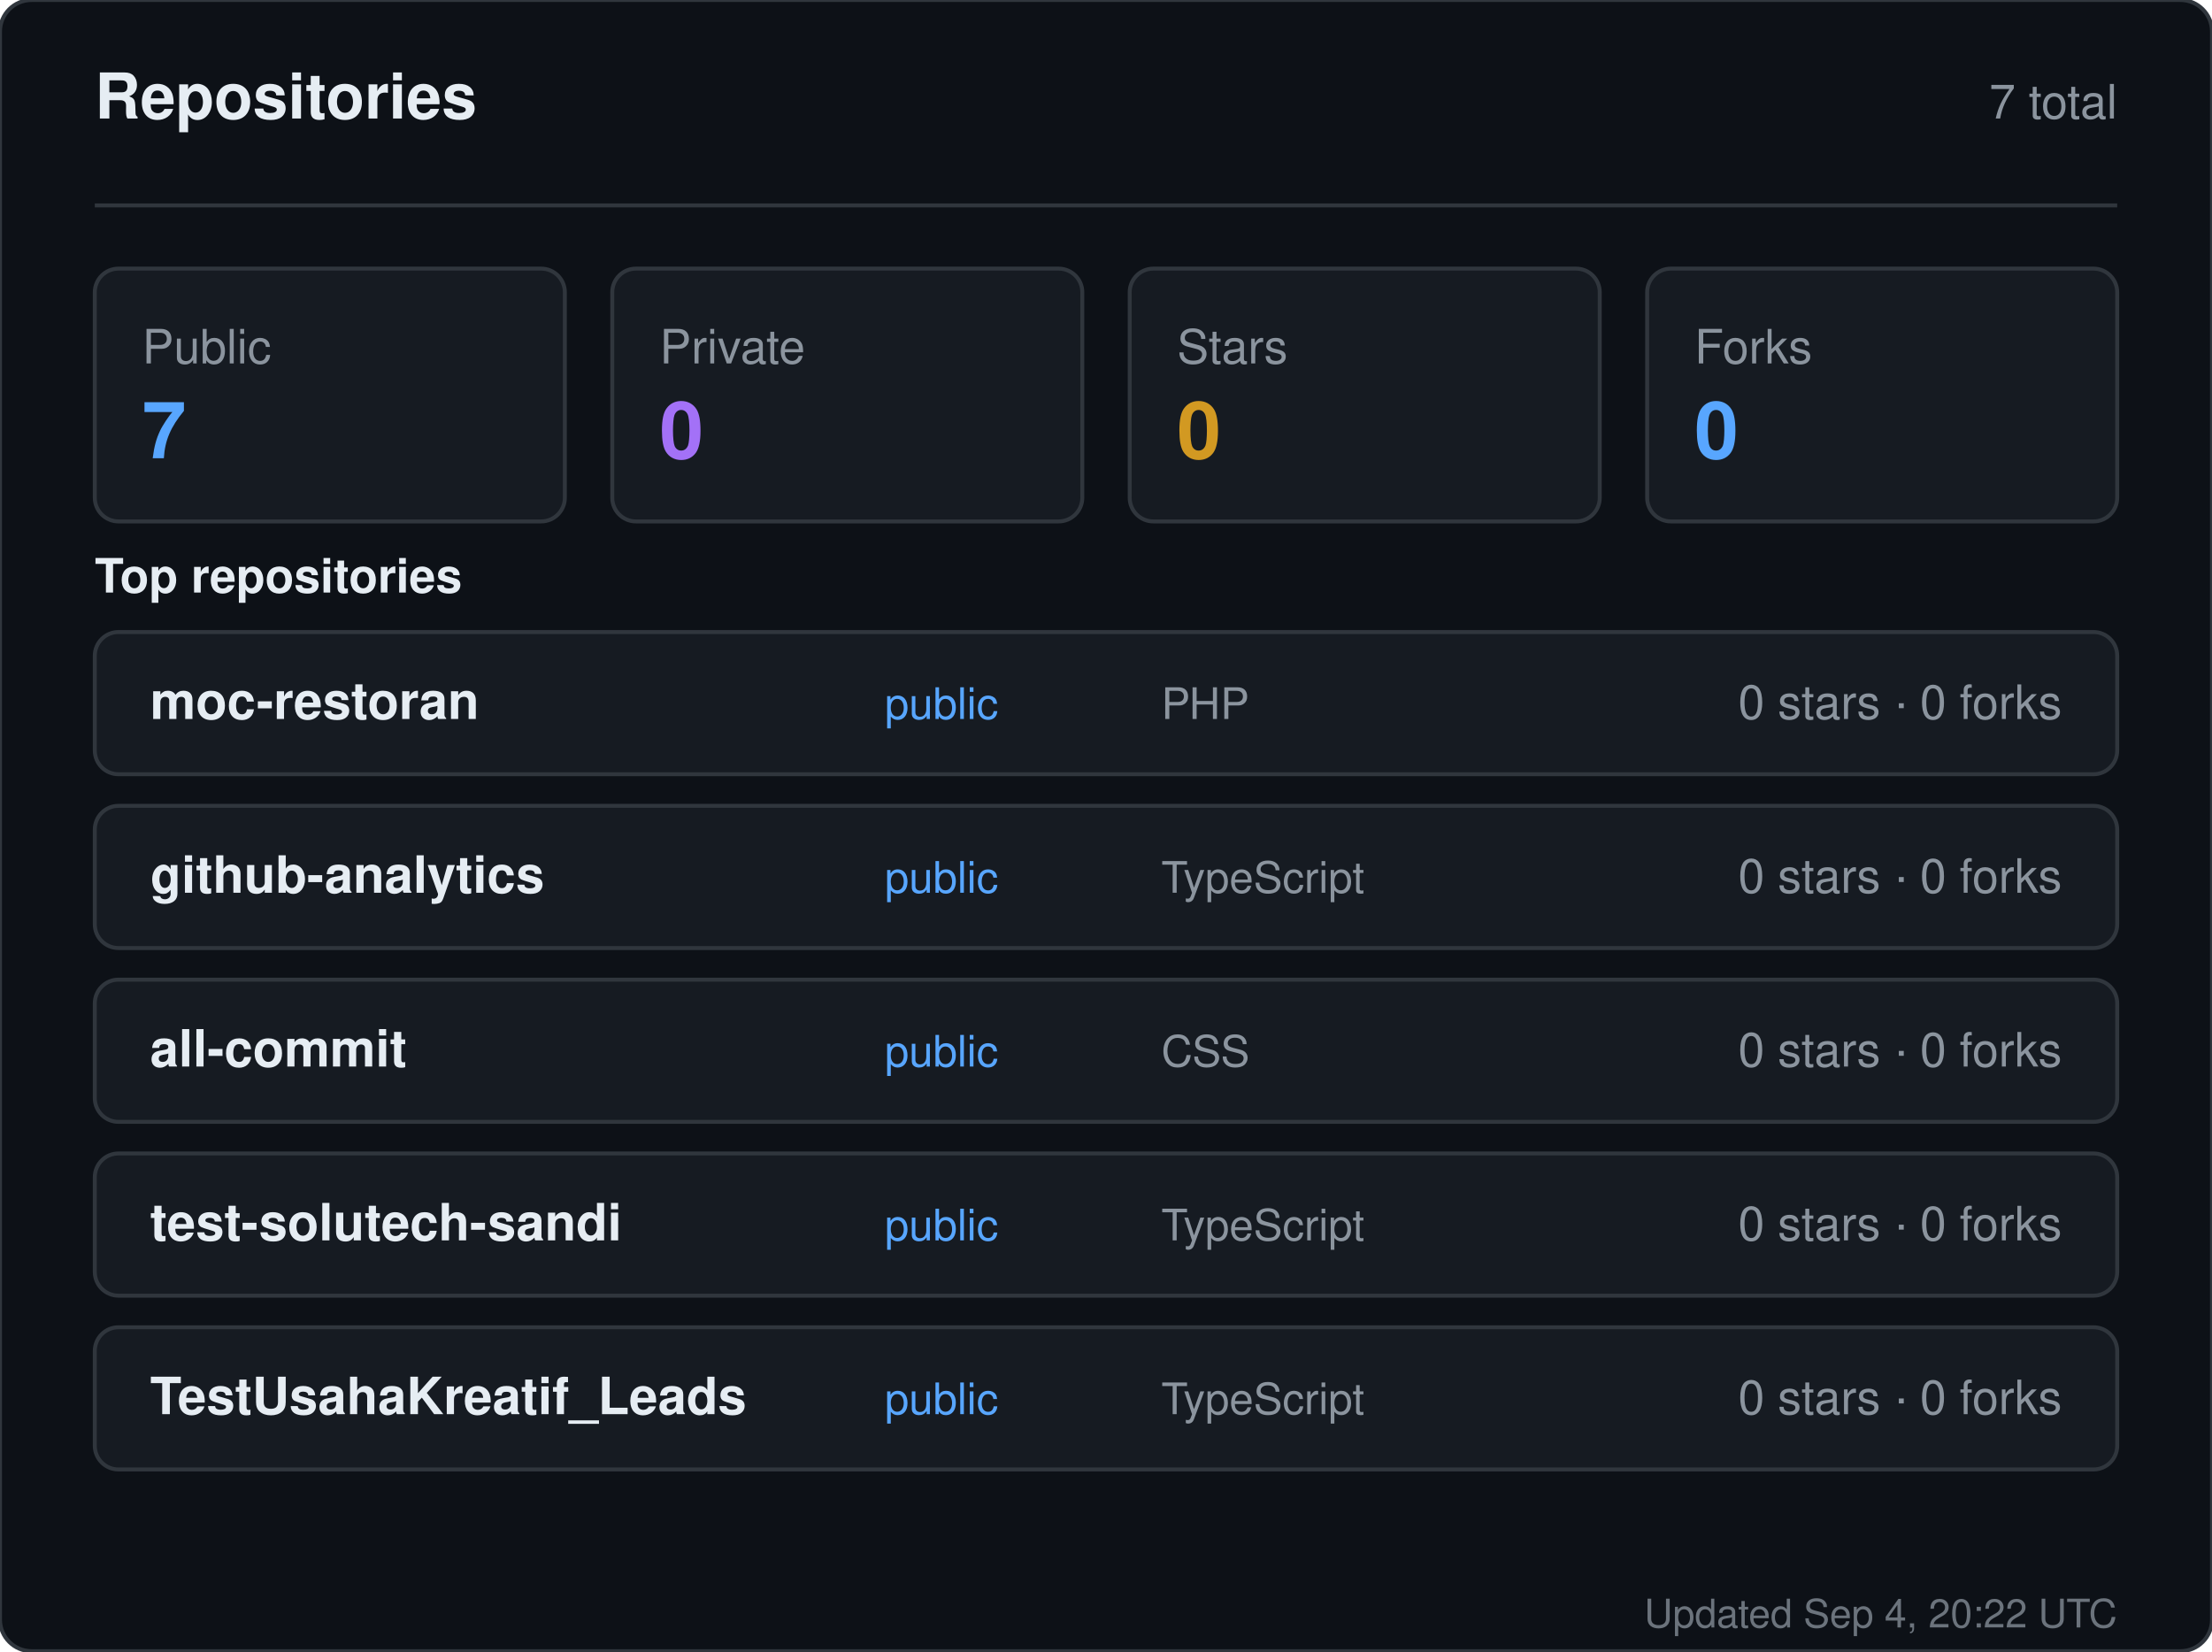
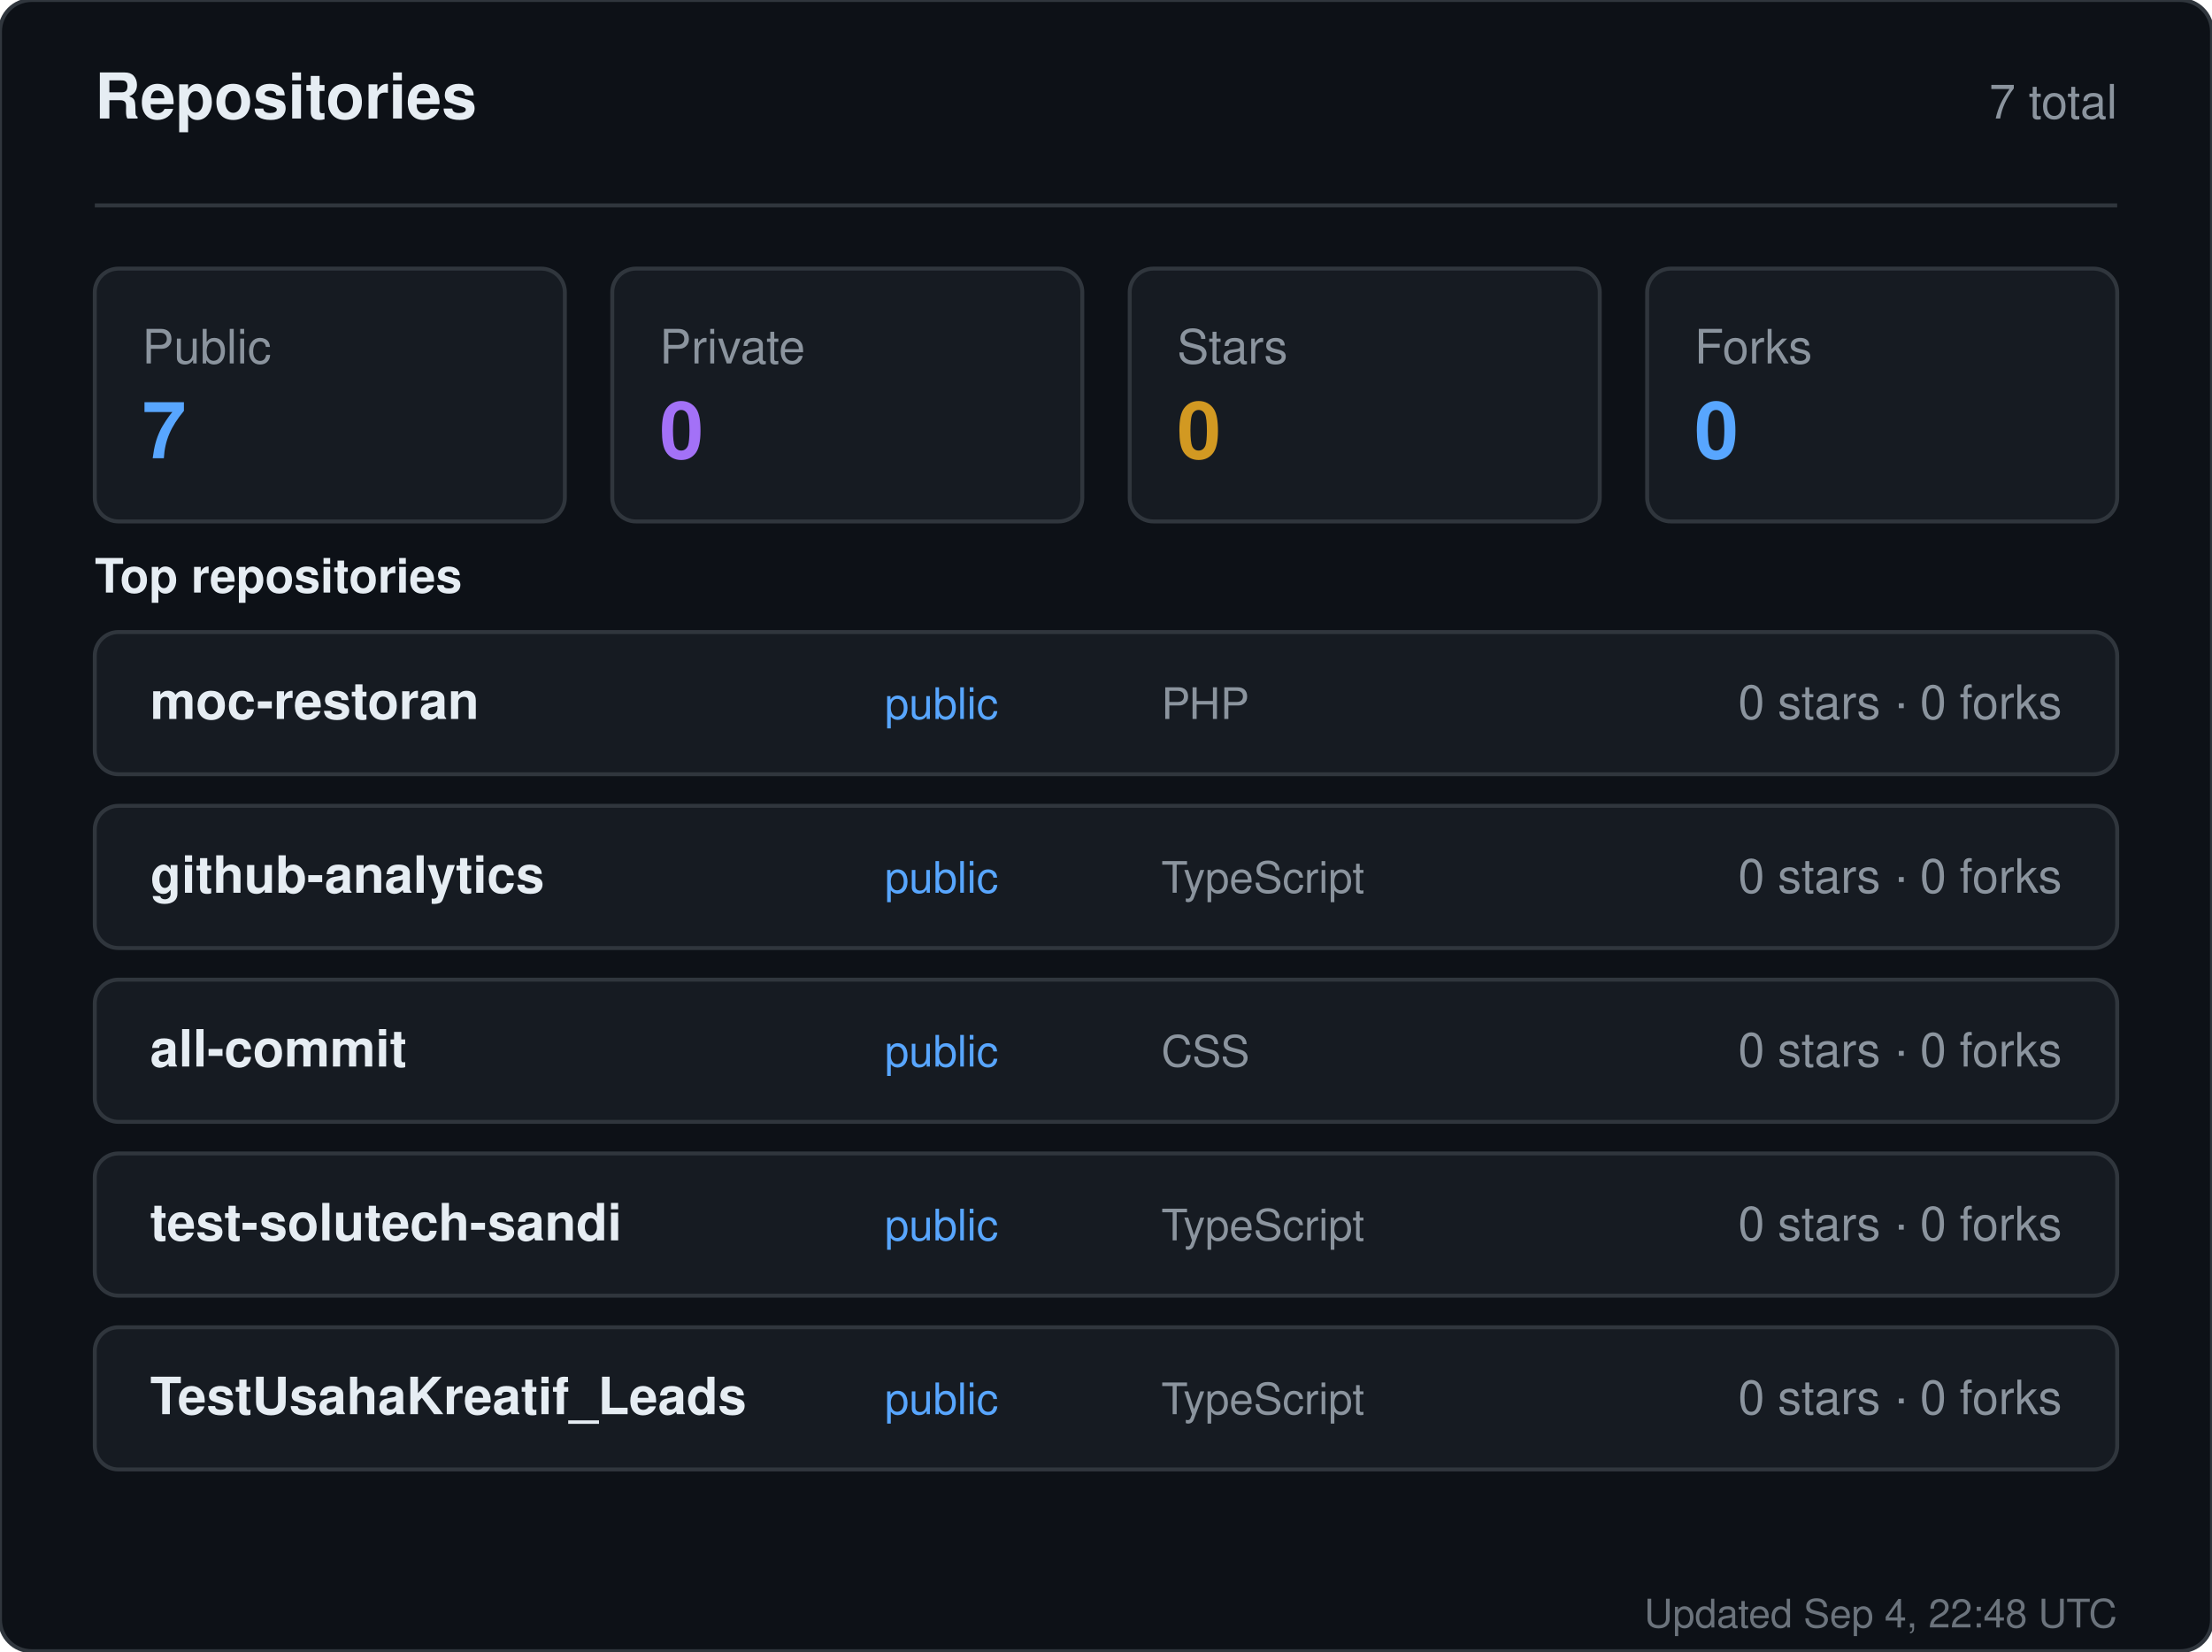
<svg xmlns="http://www.w3.org/2000/svg" width="560" height="418" viewBox="0 0 560 418" role="img" aria-label="Repositories for sandiirawan12">
  <rect width="560" height="418" rx="8" fill="#0d1117" stroke="#30363d" />
  <g font-family="-apple-system, BlinkMacSystemFont, Segoe UI, Helvetica, Arial, sans-serif">
    <text x="24" y="30" fill="#e6edf3" font-size="16" font-weight="700">Repositories</text>
    <text x="536" y="30" fill="#8b949e" font-size="12" text-anchor="end">7 total</text>
    <line x1="24" y1="52" x2="536" y2="52" stroke="#30363d" />
    <rect x="24" y="68" width="119" height="64" rx="6" fill="#161b22" stroke="#30363d" />
    <text x="36" y="92" fill="#8b949e" font-size="12">Public</text>
    <text x="36" y="116" fill="#58a6ff" font-size="20" font-weight="700">7</text>
    <rect x="155" y="68" width="119" height="64" rx="6" fill="#161b22" stroke="#30363d" />
    <text x="167" y="92" fill="#8b949e" font-size="12">Private</text>
    <text x="167" y="116" fill="#a371f7" font-size="20" font-weight="700">0</text>
    <rect x="286" y="68" width="119" height="64" rx="6" fill="#161b22" stroke="#30363d" />
    <text x="298" y="92" fill="#8b949e" font-size="12">Stars</text>
    <text x="298" y="116" fill="#d29922" font-size="20" font-weight="700">0</text>
    <rect x="417" y="68" width="119" height="64" rx="6" fill="#161b22" stroke="#30363d" />
    <text x="429" y="92" fill="#8b949e" font-size="12">Forks</text>
    <text x="429" y="116" fill="#58a6ff" font-size="20" font-weight="700">0</text>
    <text x="24" y="150" fill="#e6edf3" font-size="12" font-weight="600">Top repositories</text>
    <rect x="24" y="160" width="512" height="36" rx="6" fill="#161b22" stroke="#30363d" />
    <text x="38" y="182" fill="#e6edf3" font-size="13" font-weight="600">moc-restoran</text>
    <text x="224" y="182" fill="#58a6ff" font-size="11">public</text>
    <text x="294" y="182" fill="#8b949e" font-size="11">PHP</text>
    <text x="522" y="182" fill="#8b949e" font-size="12" text-anchor="end">0 stars · 0 forks</text>
    <rect x="24" y="204" width="512" height="36" rx="6" fill="#161b22" stroke="#30363d" />
    <text x="38" y="226" fill="#e6edf3" font-size="13" font-weight="600">github-analytics</text>
    <text x="224" y="226" fill="#58a6ff" font-size="11">public</text>
    <text x="294" y="226" fill="#8b949e" font-size="11">TypeScript</text>
    <text x="522" y="226" fill="#8b949e" font-size="12" text-anchor="end">0 stars · 0 forks</text>
    <rect x="24" y="248" width="512" height="36" rx="6" fill="#161b22" stroke="#30363d" />
    <text x="38" y="270" fill="#e6edf3" font-size="13" font-weight="600">all-commit</text>
    <text x="224" y="270" fill="#58a6ff" font-size="11">public</text>
    <text x="294" y="270" fill="#8b949e" font-size="11">CSS</text>
    <text x="522" y="270" fill="#8b949e" font-size="12" text-anchor="end">0 stars · 0 forks</text>
    <rect x="24" y="292" width="512" height="36" rx="6" fill="#161b22" stroke="#30363d" />
    <text x="38" y="314" fill="#e6edf3" font-size="13" font-weight="600">test-solutech-sandi</text>
    <text x="224" y="314" fill="#58a6ff" font-size="11">public</text>
    <text x="294" y="314" fill="#8b949e" font-size="11">TypeScript</text>
    <text x="522" y="314" fill="#8b949e" font-size="12" text-anchor="end">0 stars · 0 forks</text>
    <rect x="24" y="336" width="512" height="36" rx="6" fill="#161b22" stroke="#30363d" />
    <text x="38" y="358" fill="#e6edf3" font-size="13" font-weight="600">TestUsahaKreatif_Leads</text>
    <text x="224" y="358" fill="#58a6ff" font-size="11">public</text>
    <text x="294" y="358" fill="#8b949e" font-size="11">TypeScript</text>
    <text x="522" y="358" fill="#8b949e" font-size="12" text-anchor="end">0 stars · 0 forks</text>
-     <text x="536" y="412" fill="#8b949e" font-size="10" text-anchor="end" opacity="0.75">Updated Sep 4, 20:22 UTC</text>
+     <text x="536" y="412" fill="#8b949e" font-size="10" text-anchor="end" opacity="0.75">Updated Sep 4, 22:48 UTC</text>
  </g>
</svg>
